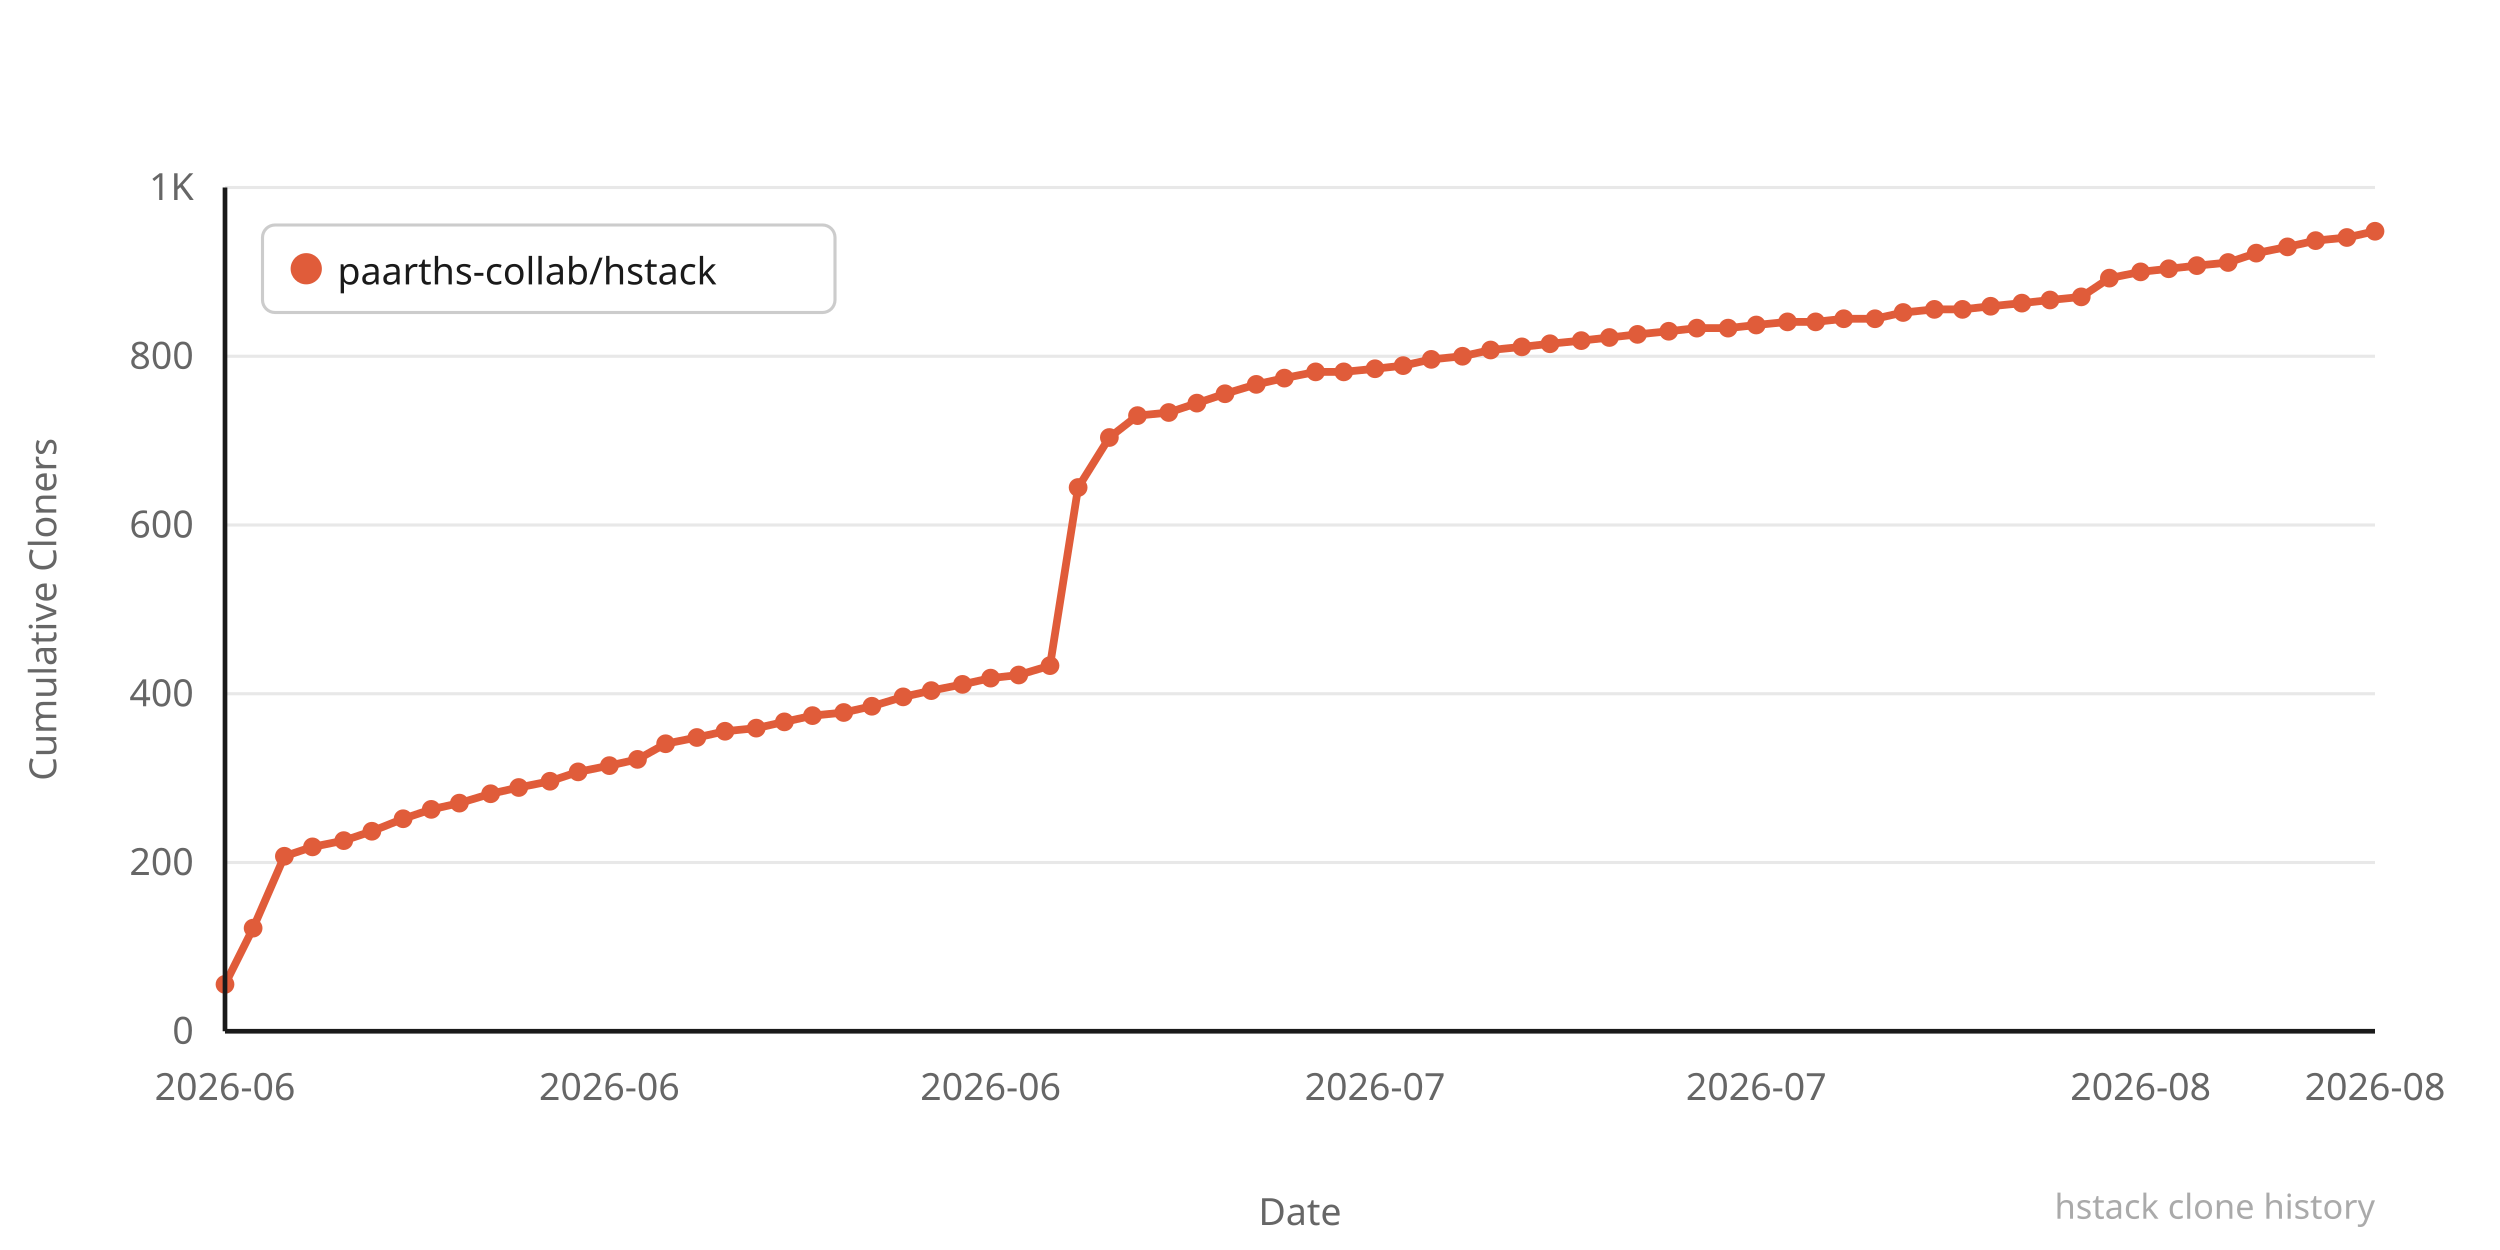
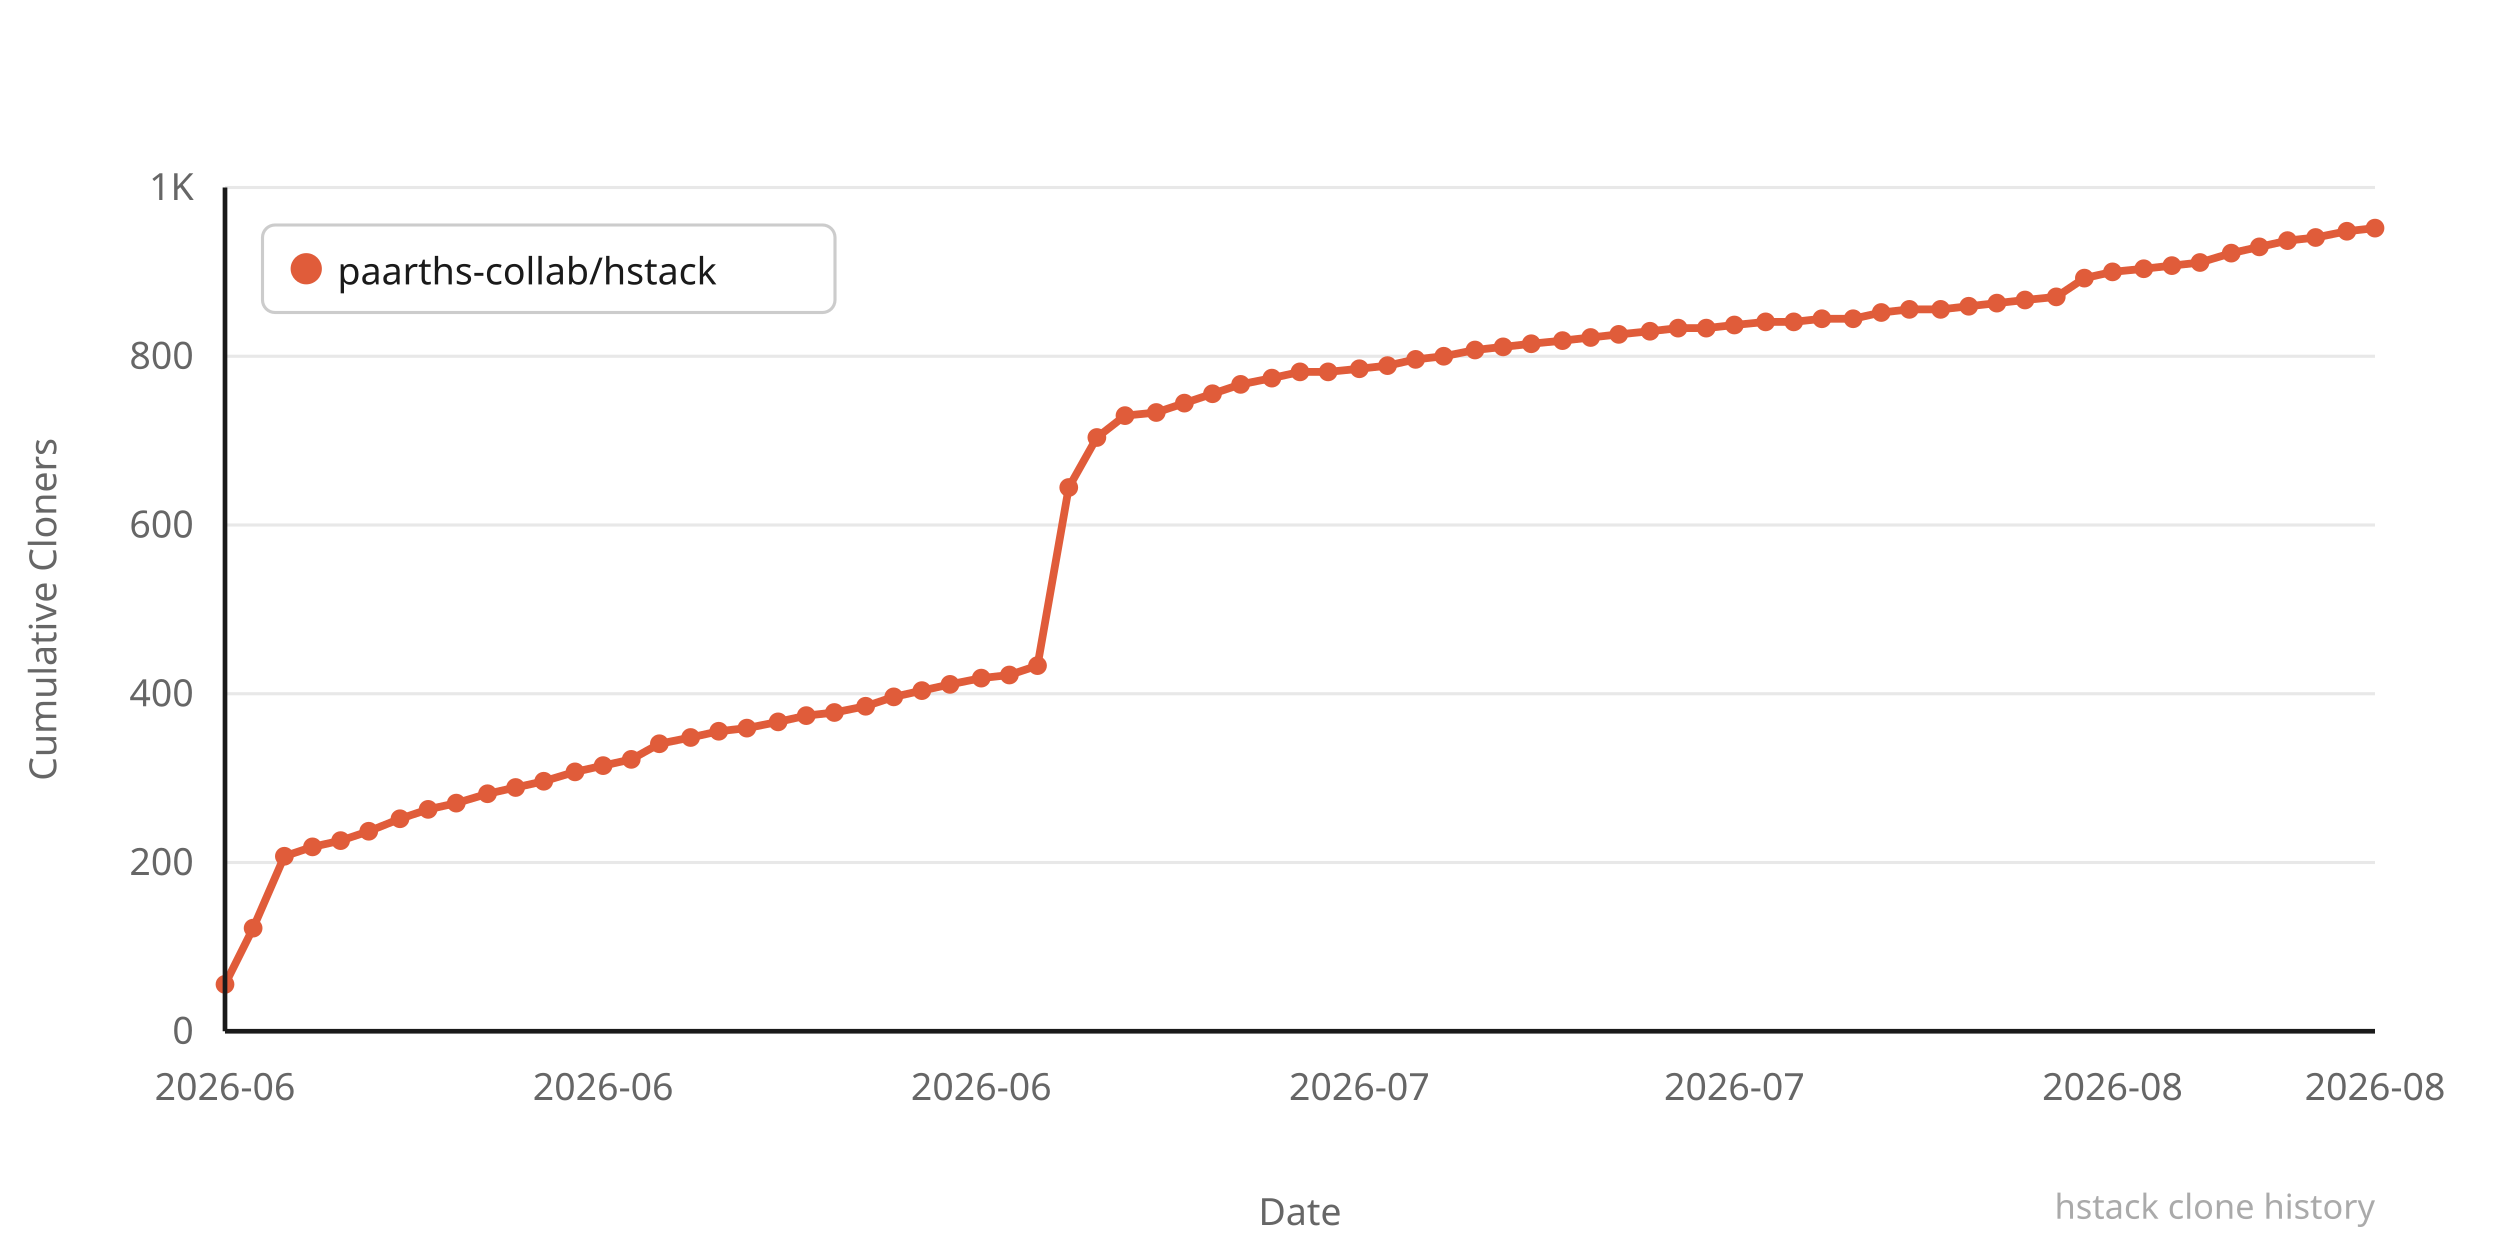
<svg xmlns="http://www.w3.org/2000/svg" width="800" height="400" viewBox="0 0 800 400">
  <rect width="800" height="400" fill="#ffffff" />
  <line x1="72" y1="330" x2="760" y2="330" stroke="#e8e8e8" stroke-width="1" />
  <text x="62" y="334" text-anchor="end" font-family="system-ui,sans-serif" font-size="12" fill="#666666">0</text>
  <line x1="72" y1="276" x2="760" y2="276" stroke="#e8e8e8" stroke-width="1" />
  <text x="62" y="280" text-anchor="end" font-family="system-ui,sans-serif" font-size="12" fill="#666666">200</text>
  <line x1="72" y1="222" x2="760" y2="222" stroke="#e8e8e8" stroke-width="1" />
  <text x="62" y="226" text-anchor="end" font-family="system-ui,sans-serif" font-size="12" fill="#666666">400</text>
  <line x1="72" y1="168" x2="760" y2="168" stroke="#e8e8e8" stroke-width="1" />
  <text x="62" y="172" text-anchor="end" font-family="system-ui,sans-serif" font-size="12" fill="#666666">600</text>
  <line x1="72" y1="114" x2="760" y2="114" stroke="#e8e8e8" stroke-width="1" />
  <text x="62" y="118" text-anchor="end" font-family="system-ui,sans-serif" font-size="12" fill="#666666">800</text>
  <line x1="72" y1="60" x2="760" y2="60" stroke="#e8e8e8" stroke-width="1" />
  <text x="62" y="64" text-anchor="end" font-family="system-ui,sans-serif" font-size="12" fill="#666666">1K</text>
-   <polyline points="72,315 81,297 91,274 100,271 110,269 119,266 129,262 138,259 147,257 157,254 166,252 176,250 185,247 195,245 204,243 213,238 223,236 232,234 242,233 251,231 260,229 270,228 279,226 289,223 298,221 308,219 317,217 326,216 336,213 345,156 355,140 364,133 374,132 383,129 392,126 402,123 411,121 421,119 430,119 440,118 449,117 458,115 468,114 477,112 487,111 496,110 506,109 515,108 524,107 534,106 543,105 553,105 562,104 572,103 581,103 590,102 600,102 609,100 619,99 628,99 637,98 647,97 656,96 666,95 675,89 685,87 694,86 703,85 713,84 722,81 732,79 741,77 751,76 760,74" fill="none" stroke="#e05c3a" stroke-width="2.5" stroke-linejoin="round" stroke-linecap="round" />
+   <polyline points="72,315 81,297 91,274 100,271 109,269 118,266 128,262 137,259 146,257 156,254 165,252 174,250 184,247 193,245 202,243 211,238 221,236 230,234 239,233 249,231 258,229 267,228 277,226 286,223 295,221 304,219 314,217 323,216 332,213 342,156 351,140 360,133 370,132 379,129 388,126 397,123 407,121 416,119 425,119 435,118 444,117 453,115 462,114 472,112 481,111 490,110 500,109 509,108 518,107 528,106 537,105 546,105 555,104 565,103 574,103 583,102 593,102 602,100 611,99 621,99 630,98 639,97 648,96 658,95 667,89 676,87 686,86 695,85 704,84 714,81 723,79 732,77 741,76 751,74 760,73" fill="none" stroke="#e05c3a" stroke-width="2.5" stroke-linejoin="round" stroke-linecap="round" />
  <circle cx="72" cy="315" r="3" fill="#e05c3a" />
  <circle cx="81" cy="297" r="3" fill="#e05c3a" />
  <circle cx="91" cy="274" r="3" fill="#e05c3a" />
  <circle cx="100" cy="271" r="3" fill="#e05c3a" />
-   <circle cx="110" cy="269" r="3" fill="#e05c3a" />
-   <circle cx="119" cy="266" r="3" fill="#e05c3a" />
-   <circle cx="129" cy="262" r="3" fill="#e05c3a" />
-   <circle cx="138" cy="259" r="3" fill="#e05c3a" />
-   <circle cx="147" cy="257" r="3" fill="#e05c3a" />
-   <circle cx="157" cy="254" r="3" fill="#e05c3a" />
-   <circle cx="166" cy="252" r="3" fill="#e05c3a" />
-   <circle cx="176" cy="250" r="3" fill="#e05c3a" />
-   <circle cx="185" cy="247" r="3" fill="#e05c3a" />
-   <circle cx="195" cy="245" r="3" fill="#e05c3a" />
-   <circle cx="204" cy="243" r="3" fill="#e05c3a" />
-   <circle cx="213" cy="238" r="3" fill="#e05c3a" />
-   <circle cx="223" cy="236" r="3" fill="#e05c3a" />
-   <circle cx="232" cy="234" r="3" fill="#e05c3a" />
-   <circle cx="242" cy="233" r="3" fill="#e05c3a" />
-   <circle cx="251" cy="231" r="3" fill="#e05c3a" />
-   <circle cx="260" cy="229" r="3" fill="#e05c3a" />
-   <circle cx="270" cy="228" r="3" fill="#e05c3a" />
-   <circle cx="279" cy="226" r="3" fill="#e05c3a" />
-   <circle cx="289" cy="223" r="3" fill="#e05c3a" />
-   <circle cx="298" cy="221" r="3" fill="#e05c3a" />
-   <circle cx="308" cy="219" r="3" fill="#e05c3a" />
-   <circle cx="317" cy="217" r="3" fill="#e05c3a" />
-   <circle cx="326" cy="216" r="3" fill="#e05c3a" />
-   <circle cx="336" cy="213" r="3" fill="#e05c3a" />
-   <circle cx="345" cy="156" r="3" fill="#e05c3a" />
-   <circle cx="355" cy="140" r="3" fill="#e05c3a" />
-   <circle cx="364" cy="133" r="3" fill="#e05c3a" />
-   <circle cx="374" cy="132" r="3" fill="#e05c3a" />
-   <circle cx="383" cy="129" r="3" fill="#e05c3a" />
-   <circle cx="392" cy="126" r="3" fill="#e05c3a" />
-   <circle cx="402" cy="123" r="3" fill="#e05c3a" />
-   <circle cx="411" cy="121" r="3" fill="#e05c3a" />
-   <circle cx="421" cy="119" r="3" fill="#e05c3a" />
-   <circle cx="430" cy="119" r="3" fill="#e05c3a" />
-   <circle cx="440" cy="118" r="3" fill="#e05c3a" />
-   <circle cx="449" cy="117" r="3" fill="#e05c3a" />
-   <circle cx="458" cy="115" r="3" fill="#e05c3a" />
-   <circle cx="468" cy="114" r="3" fill="#e05c3a" />
-   <circle cx="477" cy="112" r="3" fill="#e05c3a" />
-   <circle cx="487" cy="111" r="3" fill="#e05c3a" />
-   <circle cx="496" cy="110" r="3" fill="#e05c3a" />
-   <circle cx="506" cy="109" r="3" fill="#e05c3a" />
-   <circle cx="515" cy="108" r="3" fill="#e05c3a" />
-   <circle cx="524" cy="107" r="3" fill="#e05c3a" />
-   <circle cx="534" cy="106" r="3" fill="#e05c3a" />
-   <circle cx="543" cy="105" r="3" fill="#e05c3a" />
-   <circle cx="553" cy="105" r="3" fill="#e05c3a" />
-   <circle cx="562" cy="104" r="3" fill="#e05c3a" />
-   <circle cx="572" cy="103" r="3" fill="#e05c3a" />
-   <circle cx="581" cy="103" r="3" fill="#e05c3a" />
-   <circle cx="590" cy="102" r="3" fill="#e05c3a" />
-   <circle cx="600" cy="102" r="3" fill="#e05c3a" />
-   <circle cx="609" cy="100" r="3" fill="#e05c3a" />
-   <circle cx="619" cy="99" r="3" fill="#e05c3a" />
-   <circle cx="628" cy="99" r="3" fill="#e05c3a" />
-   <circle cx="637" cy="98" r="3" fill="#e05c3a" />
-   <circle cx="647" cy="97" r="3" fill="#e05c3a" />
-   <circle cx="656" cy="96" r="3" fill="#e05c3a" />
-   <circle cx="666" cy="95" r="3" fill="#e05c3a" />
-   <circle cx="675" cy="89" r="3" fill="#e05c3a" />
-   <circle cx="685" cy="87" r="3" fill="#e05c3a" />
-   <circle cx="694" cy="86" r="3" fill="#e05c3a" />
-   <circle cx="703" cy="85" r="3" fill="#e05c3a" />
-   <circle cx="713" cy="84" r="3" fill="#e05c3a" />
-   <circle cx="722" cy="81" r="3" fill="#e05c3a" />
-   <circle cx="732" cy="79" r="3" fill="#e05c3a" />
-   <circle cx="741" cy="77" r="3" fill="#e05c3a" />
-   <circle cx="751" cy="76" r="3" fill="#e05c3a" />
-   <circle cx="760" cy="74" r="3" fill="#e05c3a" />
+   <circle cx="109" cy="269" r="3" fill="#e05c3a" />
+   <circle cx="118" cy="266" r="3" fill="#e05c3a" />
+   <circle cx="128" cy="262" r="3" fill="#e05c3a" />
+   <circle cx="137" cy="259" r="3" fill="#e05c3a" />
+   <circle cx="146" cy="257" r="3" fill="#e05c3a" />
+   <circle cx="156" cy="254" r="3" fill="#e05c3a" />
+   <circle cx="165" cy="252" r="3" fill="#e05c3a" />
+   <circle cx="174" cy="250" r="3" fill="#e05c3a" />
+   <circle cx="184" cy="247" r="3" fill="#e05c3a" />
+   <circle cx="193" cy="245" r="3" fill="#e05c3a" />
+   <circle cx="202" cy="243" r="3" fill="#e05c3a" />
+   <circle cx="211" cy="238" r="3" fill="#e05c3a" />
+   <circle cx="221" cy="236" r="3" fill="#e05c3a" />
+   <circle cx="230" cy="234" r="3" fill="#e05c3a" />
+   <circle cx="239" cy="233" r="3" fill="#e05c3a" />
+   <circle cx="249" cy="231" r="3" fill="#e05c3a" />
+   <circle cx="258" cy="229" r="3" fill="#e05c3a" />
+   <circle cx="267" cy="228" r="3" fill="#e05c3a" />
+   <circle cx="277" cy="226" r="3" fill="#e05c3a" />
+   <circle cx="286" cy="223" r="3" fill="#e05c3a" />
+   <circle cx="295" cy="221" r="3" fill="#e05c3a" />
+   <circle cx="304" cy="219" r="3" fill="#e05c3a" />
+   <circle cx="314" cy="217" r="3" fill="#e05c3a" />
+   <circle cx="323" cy="216" r="3" fill="#e05c3a" />
+   <circle cx="332" cy="213" r="3" fill="#e05c3a" />
+   <circle cx="342" cy="156" r="3" fill="#e05c3a" />
+   <circle cx="351" cy="140" r="3" fill="#e05c3a" />
+   <circle cx="360" cy="133" r="3" fill="#e05c3a" />
+   <circle cx="370" cy="132" r="3" fill="#e05c3a" />
+   <circle cx="379" cy="129" r="3" fill="#e05c3a" />
+   <circle cx="388" cy="126" r="3" fill="#e05c3a" />
+   <circle cx="397" cy="123" r="3" fill="#e05c3a" />
+   <circle cx="407" cy="121" r="3" fill="#e05c3a" />
+   <circle cx="416" cy="119" r="3" fill="#e05c3a" />
+   <circle cx="425" cy="119" r="3" fill="#e05c3a" />
+   <circle cx="435" cy="118" r="3" fill="#e05c3a" />
+   <circle cx="444" cy="117" r="3" fill="#e05c3a" />
+   <circle cx="453" cy="115" r="3" fill="#e05c3a" />
+   <circle cx="462" cy="114" r="3" fill="#e05c3a" />
+   <circle cx="472" cy="112" r="3" fill="#e05c3a" />
+   <circle cx="481" cy="111" r="3" fill="#e05c3a" />
+   <circle cx="490" cy="110" r="3" fill="#e05c3a" />
+   <circle cx="500" cy="109" r="3" fill="#e05c3a" />
+   <circle cx="509" cy="108" r="3" fill="#e05c3a" />
+   <circle cx="518" cy="107" r="3" fill="#e05c3a" />
+   <circle cx="528" cy="106" r="3" fill="#e05c3a" />
+   <circle cx="537" cy="105" r="3" fill="#e05c3a" />
+   <circle cx="546" cy="105" r="3" fill="#e05c3a" />
+   <circle cx="555" cy="104" r="3" fill="#e05c3a" />
+   <circle cx="565" cy="103" r="3" fill="#e05c3a" />
+   <circle cx="574" cy="103" r="3" fill="#e05c3a" />
+   <circle cx="583" cy="102" r="3" fill="#e05c3a" />
+   <circle cx="593" cy="102" r="3" fill="#e05c3a" />
+   <circle cx="602" cy="100" r="3" fill="#e05c3a" />
+   <circle cx="611" cy="99" r="3" fill="#e05c3a" />
+   <circle cx="621" cy="99" r="3" fill="#e05c3a" />
+   <circle cx="630" cy="98" r="3" fill="#e05c3a" />
+   <circle cx="639" cy="97" r="3" fill="#e05c3a" />
+   <circle cx="648" cy="96" r="3" fill="#e05c3a" />
+   <circle cx="658" cy="95" r="3" fill="#e05c3a" />
+   <circle cx="667" cy="89" r="3" fill="#e05c3a" />
+   <circle cx="676" cy="87" r="3" fill="#e05c3a" />
+   <circle cx="686" cy="86" r="3" fill="#e05c3a" />
+   <circle cx="695" cy="85" r="3" fill="#e05c3a" />
+   <circle cx="704" cy="84" r="3" fill="#e05c3a" />
+   <circle cx="714" cy="81" r="3" fill="#e05c3a" />
+   <circle cx="723" cy="79" r="3" fill="#e05c3a" />
+   <circle cx="732" cy="77" r="3" fill="#e05c3a" />
+   <circle cx="741" cy="76" r="3" fill="#e05c3a" />
+   <circle cx="751" cy="74" r="3" fill="#e05c3a" />
+   <circle cx="760" cy="73" r="3" fill="#e05c3a" />
  <text x="72" y="352" text-anchor="middle" font-family="system-ui,sans-serif" font-size="12" fill="#666666">2026-06</text>
-   <text x="195" y="352" text-anchor="middle" font-family="system-ui,sans-serif" font-size="12" fill="#666666">2026-06</text>
-   <text x="317" y="352" text-anchor="middle" font-family="system-ui,sans-serif" font-size="12" fill="#666666">2026-06</text>
-   <text x="440" y="352" text-anchor="middle" font-family="system-ui,sans-serif" font-size="12" fill="#666666">2026-07</text>
-   <text x="562" y="352" text-anchor="middle" font-family="system-ui,sans-serif" font-size="12" fill="#666666">2026-07</text>
-   <text x="685" y="352" text-anchor="middle" font-family="system-ui,sans-serif" font-size="12" fill="#666666">2026-08</text>
+   <text x="193" y="352" text-anchor="middle" font-family="system-ui,sans-serif" font-size="12" fill="#666666">2026-06</text>
+   <text x="314" y="352" text-anchor="middle" font-family="system-ui,sans-serif" font-size="12" fill="#666666">2026-06</text>
+   <text x="435" y="352" text-anchor="middle" font-family="system-ui,sans-serif" font-size="12" fill="#666666">2026-07</text>
+   <text x="555" y="352" text-anchor="middle" font-family="system-ui,sans-serif" font-size="12" fill="#666666">2026-07</text>
+   <text x="676" y="352" text-anchor="middle" font-family="system-ui,sans-serif" font-size="12" fill="#666666">2026-08</text>
  <text x="760" y="352" text-anchor="middle" font-family="system-ui,sans-serif" font-size="12" fill="#666666">2026-08</text>
  <text x="-195" y="18" transform="rotate(-90)" text-anchor="middle" font-family="system-ui,sans-serif" font-size="12" fill="#666666">Cumulative Cloners</text>
  <text x="416" y="392" text-anchor="middle" font-family="system-ui,sans-serif" font-size="12" fill="#666666">Date</text>
  <line x1="72" y1="60" x2="72" y2="330" stroke="#1a1a1a" stroke-width="1.5" />
  <line x1="72" y1="330" x2="760" y2="330" stroke="#1a1a1a" stroke-width="1.5" />
  <rect x="84" y="72" width="183.2" height="28" rx="4" fill="#ffffff" stroke="#cccccc" stroke-width="1" />
  <circle cx="98" cy="86" r="5" fill="#e05c3a" />
  <text x="108" y="91" font-family="system-ui,sans-serif" font-size="12" fill="#1a1a1a">paarths-collab/hstack</text>
  <text x="760" y="390" text-anchor="end" font-family="system-ui,sans-serif" font-size="11" fill="#aaaaaa">hstack clone history</text>
</svg>
